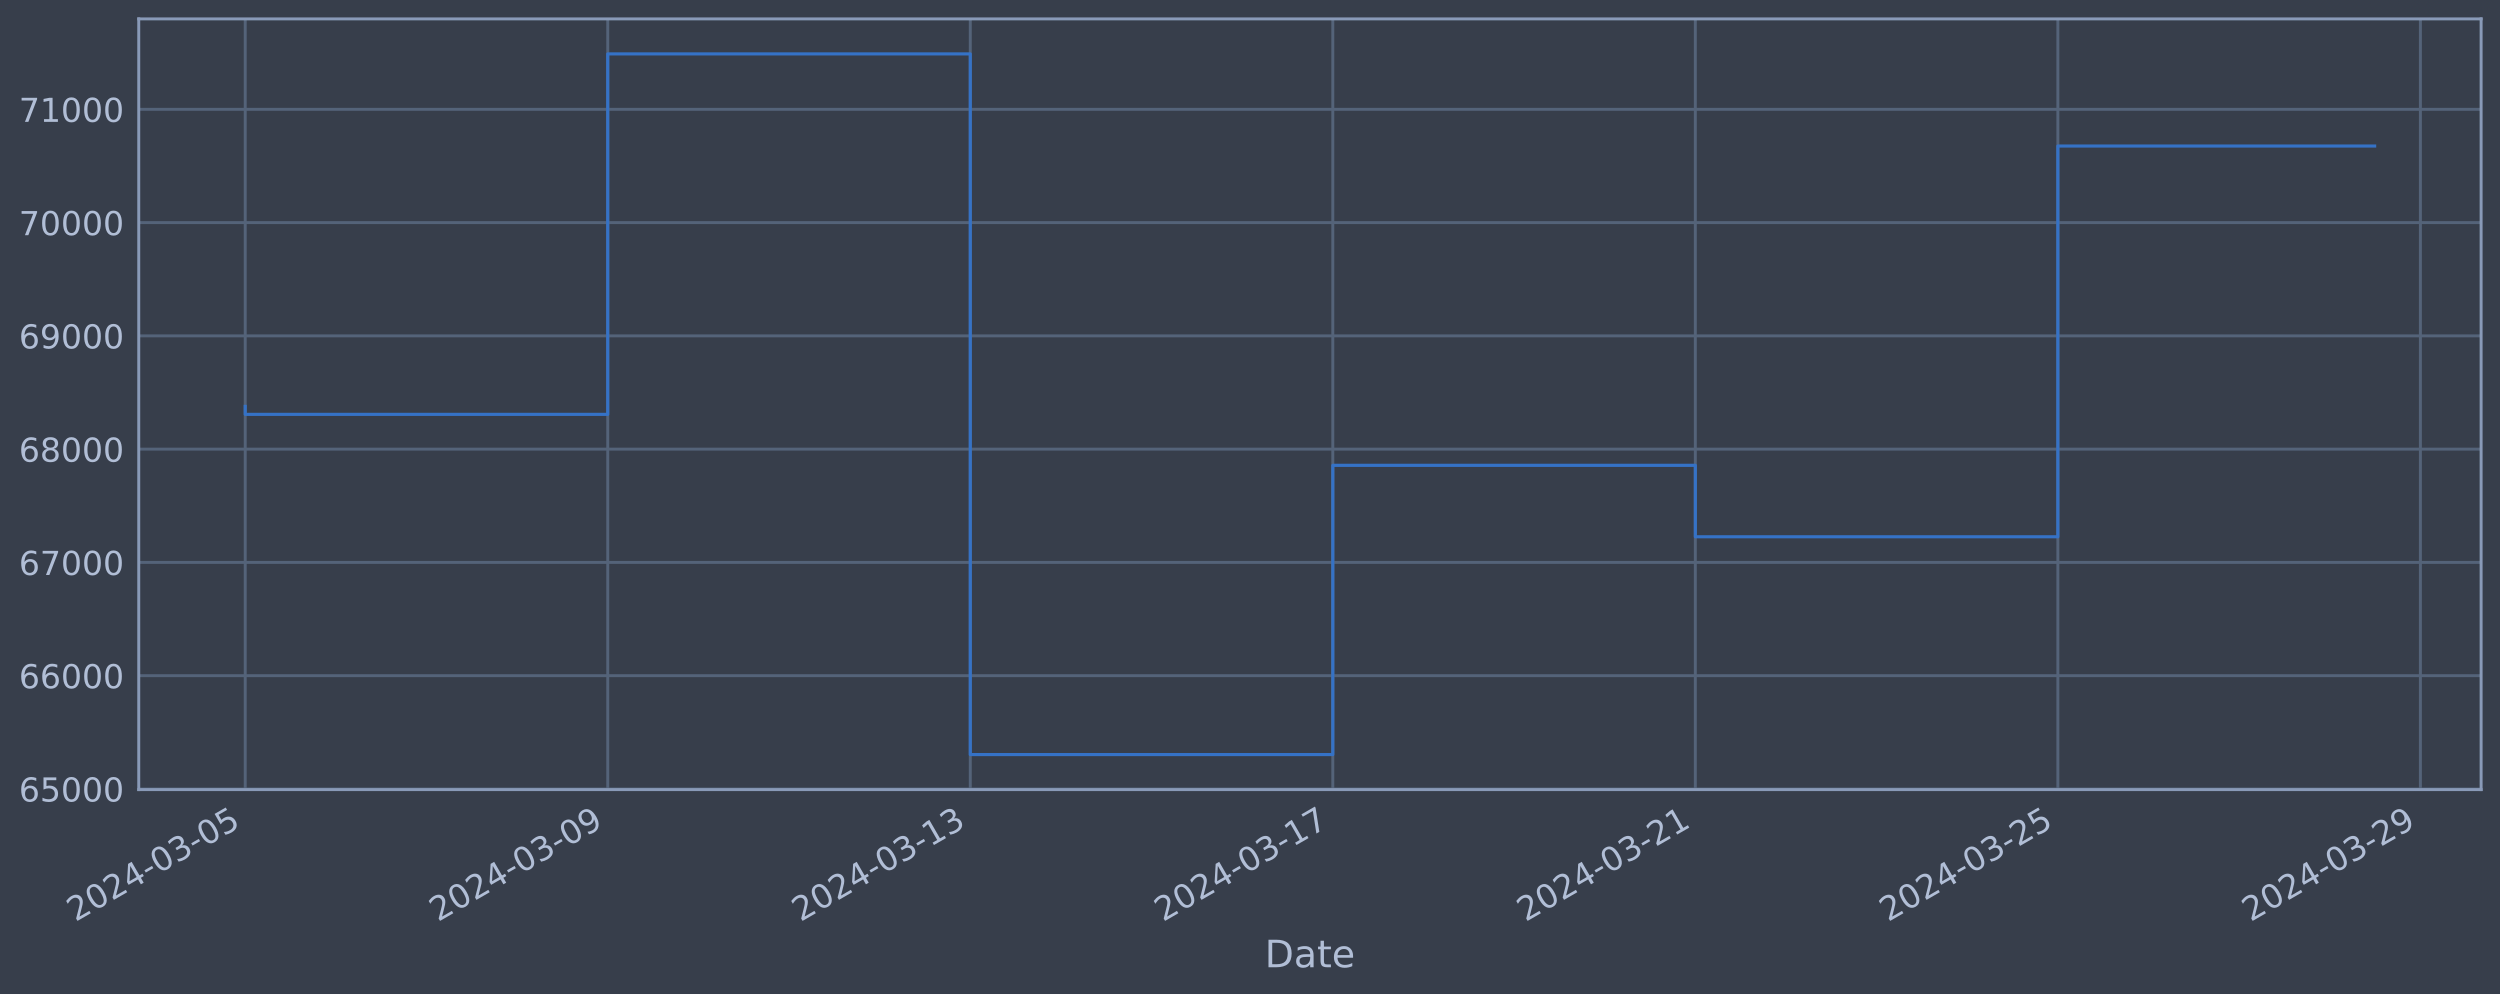
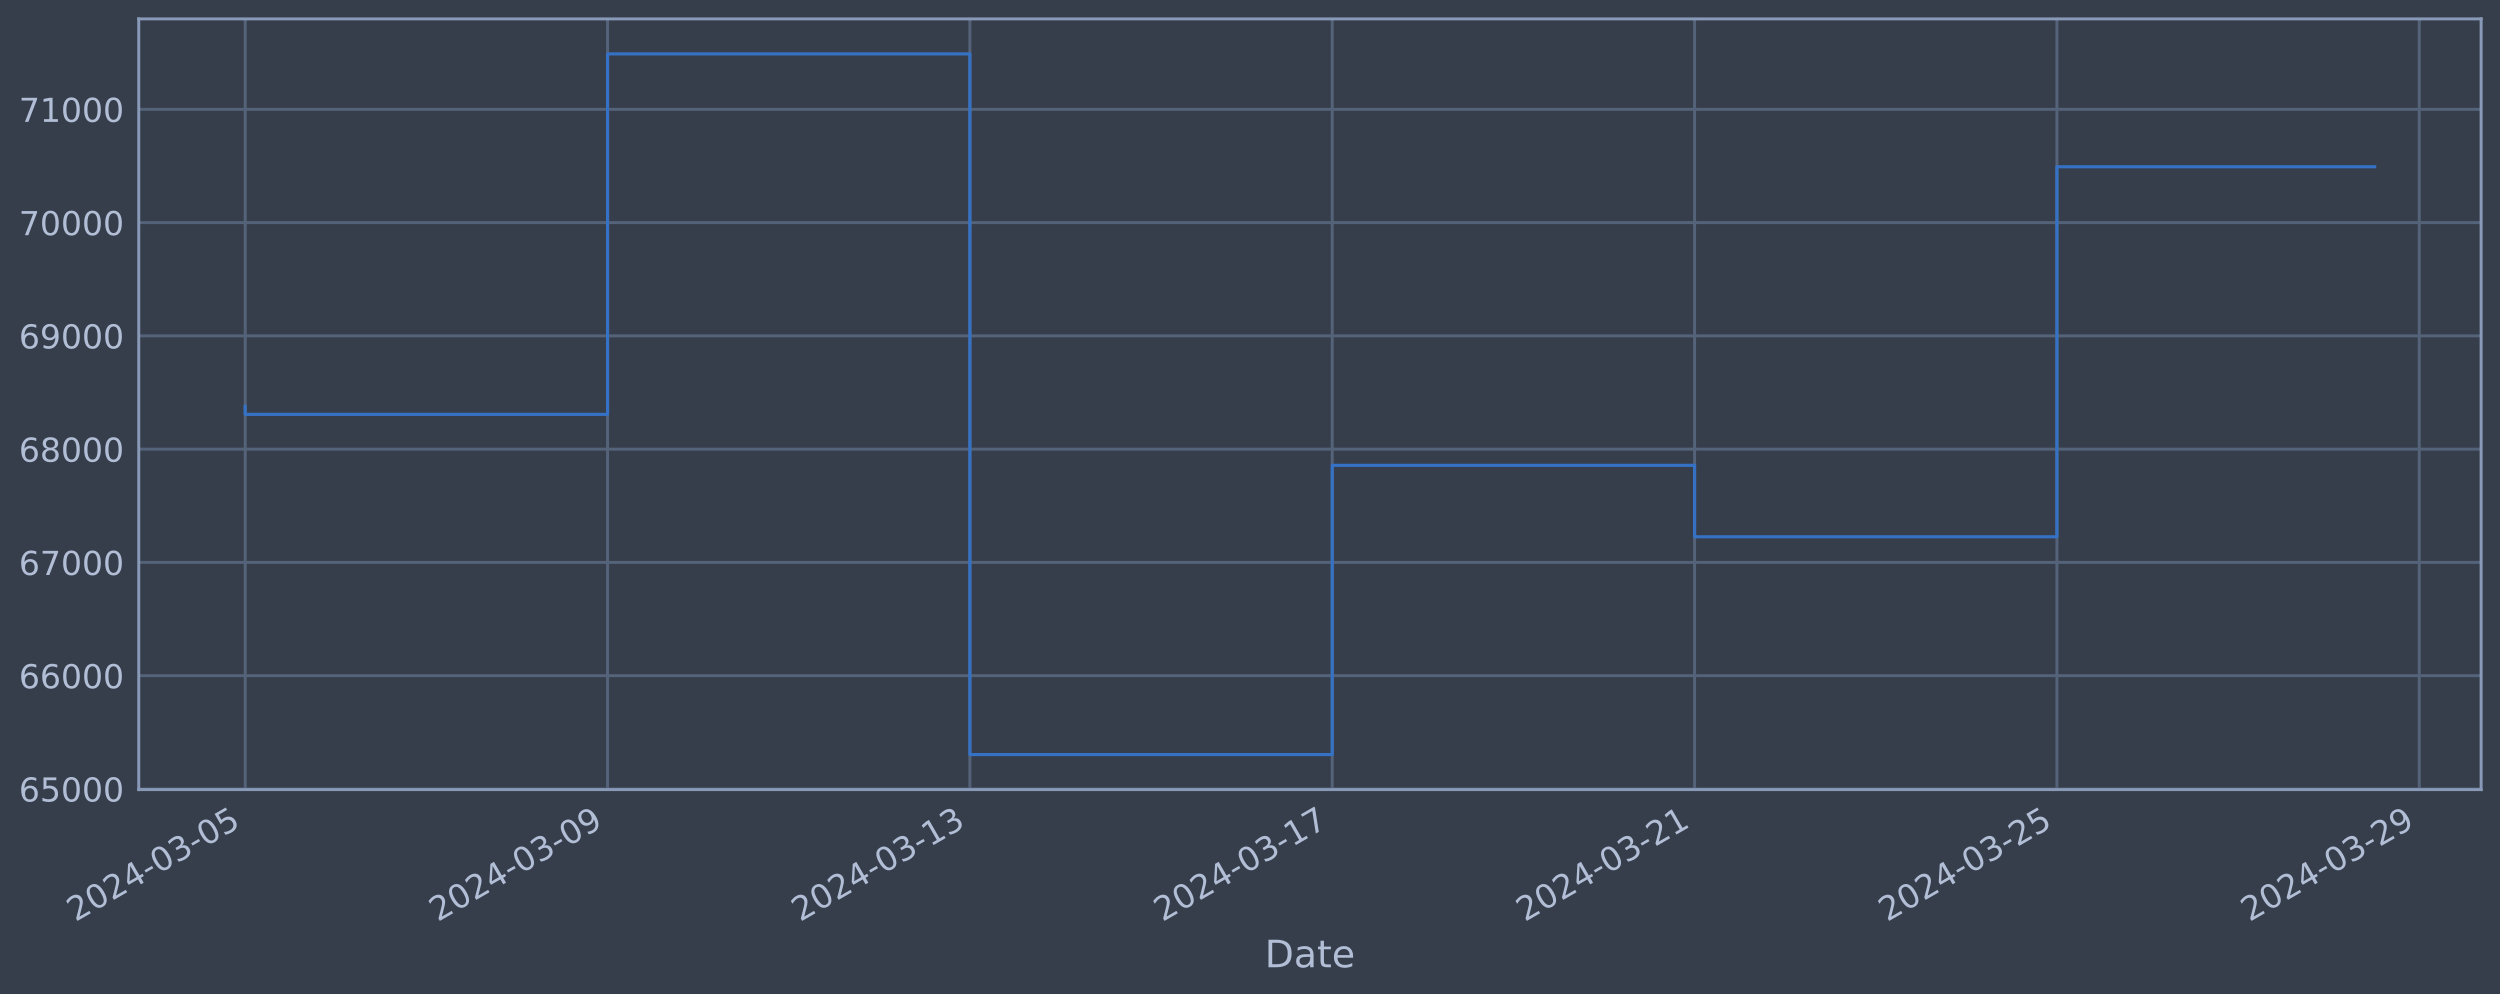
<svg xmlns="http://www.w3.org/2000/svg" xmlns:xlink="http://www.w3.org/1999/xlink" width="952.884pt" height="378.87pt" viewBox="0 0 952.884 378.87" version="1.1">
  <defs>
    <style type="text/css">*{stroke-linejoin: round; stroke-linecap: butt}</style>
  </defs>
  <g id="figure_1">
    <g id="patch_1">
      <path d="M 0 378.87  L 952.884 378.87  L 952.884 0  L 0 0  z " style="fill: #373e4b" />
    </g>
    <g id="axes_1">
      <g id="patch_2">
        <path d="M 52.884 300.96  L 945.684 300.96  L 945.684 7.2  L 52.884 7.2  z " style="fill: #373e4b" />
      </g>
      <g id="matplotlib.axis_1">
        <g id="xtick_1">
          <g id="line2d_1">
-             <path d="M 93.466 300.96  L 93.466 7.2  " clip-path="url(#pffb054099f)" style="fill: none; stroke: #546379; stroke-width: 1.12; stroke-linecap: square" />
+             <path d="M 93.466 300.96  L 93.466 7.2  " clip-path="url(#p92645ef940)" style="fill: none; stroke: #546379; stroke-width: 1.12; stroke-linecap: square" />
          </g>
          <g id="line2d_2" />
          <g id="text_1">
            <g style="fill: #b1bed6" transform="translate(28.74006 351.4642) rotate(-30) scale(0.126 -0.126)">
              <defs>
                <path id="DejaVuSans-32" d="M 1228 531  L 3431 531  L 3431 0  L 469 0  L 469 531  Q 828 903 1448 1529  Q 2069 2156 2228 2338  Q 2531 2678 2651 2914  Q 2772 3150 2772 3378  Q 2772 3750 2511 3984  Q 2250 4219 1831 4219  Q 1534 4219 1204 4116  Q 875 4013 500 3803  L 500 4441  Q 881 4594 1212 4672  Q 1544 4750 1819 4750  Q 2544 4750 2975 4387  Q 3406 4025 3406 3419  Q 3406 3131 3298 2873  Q 3191 2616 2906 2266  Q 2828 2175 2409 1742  Q 1991 1309 1228 531  z " transform="scale(0.015625)" />
                <path id="DejaVuSans-30" d="M 2034 4250  Q 1547 4250 1301 3770  Q 1056 3291 1056 2328  Q 1056 1369 1301 889  Q 1547 409 2034 409  Q 2525 409 2770 889  Q 3016 1369 3016 2328  Q 3016 3291 2770 3770  Q 2525 4250 2034 4250  z M 2034 4750  Q 2819 4750 3233 4129  Q 3647 3509 3647 2328  Q 3647 1150 3233 529  Q 2819 -91 2034 -91  Q 1250 -91 836 529  Q 422 1150 422 2328  Q 422 3509 836 4129  Q 1250 4750 2034 4750  z " transform="scale(0.015625)" />
                <path id="DejaVuSans-34" d="M 2419 4116  L 825 1625  L 2419 1625  L 2419 4116  z M 2253 4666  L 3047 4666  L 3047 1625  L 3713 1625  L 3713 1100  L 3047 1100  L 3047 0  L 2419 0  L 2419 1100  L 313 1100  L 313 1709  L 2253 4666  z " transform="scale(0.015625)" />
                <path id="DejaVuSans-2d" d="M 313 2009  L 1997 2009  L 1997 1497  L 313 1497  L 313 2009  z " transform="scale(0.015625)" />
                <path id="DejaVuSans-33" d="M 2597 2516  Q 3050 2419 3304 2112  Q 3559 1806 3559 1356  Q 3559 666 3084 287  Q 2609 -91 1734 -91  Q 1441 -91 1130 -33  Q 819 25 488 141  L 488 750  Q 750 597 1062 519  Q 1375 441 1716 441  Q 2309 441 2620 675  Q 2931 909 2931 1356  Q 2931 1769 2642 2001  Q 2353 2234 1838 2234  L 1294 2234  L 1294 2753  L 1863 2753  Q 2328 2753 2575 2939  Q 2822 3125 2822 3475  Q 2822 3834 2567 4026  Q 2313 4219 1838 4219  Q 1578 4219 1281 4162  Q 984 4106 628 3988  L 628 4550  Q 988 4650 1302 4700  Q 1616 4750 1894 4750  Q 2613 4750 3031 4423  Q 3450 4097 3450 3541  Q 3450 3153 3228 2886  Q 3006 2619 2597 2516  z " transform="scale(0.015625)" />
                <path id="DejaVuSans-35" d="M 691 4666  L 3169 4666  L 3169 4134  L 1269 4134  L 1269 2991  Q 1406 3038 1543 3061  Q 1681 3084 1819 3084  Q 2600 3084 3056 2656  Q 3513 2228 3513 1497  Q 3513 744 3044 326  Q 2575 -91 1722 -91  Q 1428 -91 1123 -41  Q 819 9 494 109  L 494 744  Q 775 591 1075 516  Q 1375 441 1709 441  Q 2250 441 2565 725  Q 2881 1009 2881 1497  Q 2881 1984 2565 2268  Q 2250 2553 1709 2553  Q 1456 2553 1204 2497  Q 953 2441 691 2322  L 691 4666  z " transform="scale(0.015625)" />
              </defs>
              <use xlink:href="#DejaVuSans-32" />
              <use xlink:href="#DejaVuSans-30" x="63.623" />
              <use xlink:href="#DejaVuSans-32" x="127.246" />
              <use xlink:href="#DejaVuSans-34" x="190.869" />
              <use xlink:href="#DejaVuSans-2d" x="254.492" />
              <use xlink:href="#DejaVuSans-30" x="290.576" />
              <use xlink:href="#DejaVuSans-33" x="354.199" />
              <use xlink:href="#DejaVuSans-2d" x="417.822" />
              <use xlink:href="#DejaVuSans-30" x="453.906" />
              <use xlink:href="#DejaVuSans-35" x="517.529" />
            </g>
          </g>
        </g>
        <g id="xtick_2">
          <g id="line2d_3">
-             <path d="M 231.645 300.96  L 231.645 7.2  " clip-path="url(#pffb054099f)" style="fill: none; stroke: #546379; stroke-width: 1.12; stroke-linecap: square" />
+             <path d="M 231.573 300.96  L 231.573 7.2  " clip-path="url(#p92645ef940)" style="fill: none; stroke: #546379; stroke-width: 1.12; stroke-linecap: square" />
          </g>
          <g id="line2d_4" />
          <g id="text_2">
-             <g style="fill: #b1bed6" transform="translate(166.9191 351.4642) rotate(-30) scale(0.126 -0.126)">
+             <g style="fill: #b1bed6" transform="translate(166.8476 351.4642) rotate(-30) scale(0.126 -0.126)">
              <defs>
                <path id="DejaVuSans-39" d="M 703 97  L 703 672  Q 941 559 1184 500  Q 1428 441 1663 441  Q 2288 441 2617 861  Q 2947 1281 2994 2138  Q 2813 1869 2534 1725  Q 2256 1581 1919 1581  Q 1219 1581 811 2004  Q 403 2428 403 3163  Q 403 3881 828 4315  Q 1253 4750 1959 4750  Q 2769 4750 3195 4129  Q 3622 3509 3622 2328  Q 3622 1225 3098 567  Q 2575 -91 1691 -91  Q 1453 -91 1209 -44  Q 966 3 703 97  z M 1959 2075  Q 2384 2075 2632 2365  Q 2881 2656 2881 3163  Q 2881 3666 2632 3958  Q 2384 4250 1959 4250  Q 1534 4250 1286 3958  Q 1038 3666 1038 3163  Q 1038 2656 1286 2365  Q 1534 2075 1959 2075  z " transform="scale(0.015625)" />
              </defs>
              <use xlink:href="#DejaVuSans-32" />
              <use xlink:href="#DejaVuSans-30" x="63.623" />
              <use xlink:href="#DejaVuSans-32" x="127.246" />
              <use xlink:href="#DejaVuSans-34" x="190.869" />
              <use xlink:href="#DejaVuSans-2d" x="254.492" />
              <use xlink:href="#DejaVuSans-30" x="290.576" />
              <use xlink:href="#DejaVuSans-33" x="354.199" />
              <use xlink:href="#DejaVuSans-2d" x="417.822" />
              <use xlink:href="#DejaVuSans-30" x="453.906" />
              <use xlink:href="#DejaVuSans-39" x="517.529" />
            </g>
          </g>
        </g>
        <g id="xtick_3">
          <g id="line2d_5">
-             <path d="M 369.824 300.96  L 369.824 7.2  " clip-path="url(#pffb054099f)" style="fill: none; stroke: #546379; stroke-width: 1.12; stroke-linecap: square" />
+             <path d="M 369.681 300.96  L 369.681 7.2  " clip-path="url(#p92645ef940)" style="fill: none; stroke: #546379; stroke-width: 1.12; stroke-linecap: square" />
          </g>
          <g id="line2d_6" />
          <g id="text_3">
-             <g style="fill: #b1bed6" transform="translate(305.0981 351.4642) rotate(-30) scale(0.126 -0.126)">
+             <g style="fill: #b1bed6" transform="translate(304.9551 351.4642) rotate(-30) scale(0.126 -0.126)">
              <defs>
                <path id="DejaVuSans-31" d="M 794 531  L 1825 531  L 1825 4091  L 703 3866  L 703 4441  L 1819 4666  L 2450 4666  L 2450 531  L 3481 531  L 3481 0  L 794 0  L 794 531  z " transform="scale(0.015625)" />
              </defs>
              <use xlink:href="#DejaVuSans-32" />
              <use xlink:href="#DejaVuSans-30" x="63.623" />
              <use xlink:href="#DejaVuSans-32" x="127.246" />
              <use xlink:href="#DejaVuSans-34" x="190.869" />
              <use xlink:href="#DejaVuSans-2d" x="254.492" />
              <use xlink:href="#DejaVuSans-30" x="290.576" />
              <use xlink:href="#DejaVuSans-33" x="354.199" />
              <use xlink:href="#DejaVuSans-2d" x="417.822" />
              <use xlink:href="#DejaVuSans-31" x="453.906" />
              <use xlink:href="#DejaVuSans-33" x="517.529" />
            </g>
          </g>
        </g>
        <g id="xtick_4">
          <g id="line2d_7">
-             <path d="M 508.003 300.96  L 508.003 7.2  " clip-path="url(#pffb054099f)" style="fill: none; stroke: #546379; stroke-width: 1.12; stroke-linecap: square" />
+             <path d="M 507.788 300.96  L 507.788 7.2  " clip-path="url(#p92645ef940)" style="fill: none; stroke: #546379; stroke-width: 1.12; stroke-linecap: square" />
          </g>
          <g id="line2d_8" />
          <g id="text_4">
-             <g style="fill: #b1bed6" transform="translate(443.2772 351.4642) rotate(-30) scale(0.126 -0.126)">
+             <g style="fill: #b1bed6" transform="translate(443.0627 351.4642) rotate(-30) scale(0.126 -0.126)">
              <defs>
                <path id="DejaVuSans-37" d="M 525 4666  L 3525 4666  L 3525 4397  L 1831 0  L 1172 0  L 2766 4134  L 525 4134  L 525 4666  z " transform="scale(0.015625)" />
              </defs>
              <use xlink:href="#DejaVuSans-32" />
              <use xlink:href="#DejaVuSans-30" x="63.623" />
              <use xlink:href="#DejaVuSans-32" x="127.246" />
              <use xlink:href="#DejaVuSans-34" x="190.869" />
              <use xlink:href="#DejaVuSans-2d" x="254.492" />
              <use xlink:href="#DejaVuSans-30" x="290.576" />
              <use xlink:href="#DejaVuSans-33" x="354.199" />
              <use xlink:href="#DejaVuSans-2d" x="417.822" />
              <use xlink:href="#DejaVuSans-31" x="453.906" />
              <use xlink:href="#DejaVuSans-37" x="517.529" />
            </g>
          </g>
        </g>
        <g id="xtick_5">
          <g id="line2d_9">
-             <path d="M 646.182 300.96  L 646.182 7.2  " clip-path="url(#pffb054099f)" style="fill: none; stroke: #546379; stroke-width: 1.12; stroke-linecap: square" />
+             <path d="M 645.896 300.96  L 645.896 7.2  " clip-path="url(#p92645ef940)" style="fill: none; stroke: #546379; stroke-width: 1.12; stroke-linecap: square" />
          </g>
          <g id="line2d_10" />
          <g id="text_5">
-             <g style="fill: #b1bed6" transform="translate(581.4562 351.4642) rotate(-30) scale(0.126 -0.126)">
+             <g style="fill: #b1bed6" transform="translate(581.1702 351.4642) rotate(-30) scale(0.126 -0.126)">
              <use xlink:href="#DejaVuSans-32" />
              <use xlink:href="#DejaVuSans-30" x="63.623" />
              <use xlink:href="#DejaVuSans-32" x="127.246" />
              <use xlink:href="#DejaVuSans-34" x="190.869" />
              <use xlink:href="#DejaVuSans-2d" x="254.492" />
              <use xlink:href="#DejaVuSans-30" x="290.576" />
              <use xlink:href="#DejaVuSans-33" x="354.199" />
              <use xlink:href="#DejaVuSans-2d" x="417.822" />
              <use xlink:href="#DejaVuSans-32" x="453.906" />
              <use xlink:href="#DejaVuSans-31" x="517.529" />
            </g>
          </g>
        </g>
        <g id="xtick_6">
          <g id="line2d_11">
-             <path d="M 784.361 300.96  L 784.361 7.2  " clip-path="url(#pffb054099f)" style="fill: none; stroke: #546379; stroke-width: 1.12; stroke-linecap: square" />
+             <path d="M 784.003 300.96  L 784.003 7.2  " clip-path="url(#p92645ef940)" style="fill: none; stroke: #546379; stroke-width: 1.12; stroke-linecap: square" />
          </g>
          <g id="line2d_12" />
          <g id="text_6">
-             <g style="fill: #b1bed6" transform="translate(719.6353 351.4642) rotate(-30) scale(0.126 -0.126)">
+             <g style="fill: #b1bed6" transform="translate(719.2778 351.4642) rotate(-30) scale(0.126 -0.126)">
              <use xlink:href="#DejaVuSans-32" />
              <use xlink:href="#DejaVuSans-30" x="63.623" />
              <use xlink:href="#DejaVuSans-32" x="127.246" />
              <use xlink:href="#DejaVuSans-34" x="190.869" />
              <use xlink:href="#DejaVuSans-2d" x="254.492" />
              <use xlink:href="#DejaVuSans-30" x="290.576" />
              <use xlink:href="#DejaVuSans-33" x="354.199" />
              <use xlink:href="#DejaVuSans-2d" x="417.822" />
              <use xlink:href="#DejaVuSans-32" x="453.906" />
              <use xlink:href="#DejaVuSans-35" x="517.529" />
            </g>
          </g>
        </g>
        <g id="xtick_7">
          <g id="line2d_13">
-             <path d="M 922.54 300.96  L 922.54 7.2  " clip-path="url(#pffb054099f)" style="fill: none; stroke: #546379; stroke-width: 1.12; stroke-linecap: square" />
+             <path d="M 922.111 300.96  L 922.111 7.2  " clip-path="url(#p92645ef940)" style="fill: none; stroke: #546379; stroke-width: 1.12; stroke-linecap: square" />
          </g>
          <g id="line2d_14" />
          <g id="text_7">
-             <g style="fill: #b1bed6" transform="translate(857.8143 351.4642) rotate(-30) scale(0.126 -0.126)">
+             <g style="fill: #b1bed6" transform="translate(857.3853 351.4642) rotate(-30) scale(0.126 -0.126)">
              <use xlink:href="#DejaVuSans-32" />
              <use xlink:href="#DejaVuSans-30" x="63.623" />
              <use xlink:href="#DejaVuSans-32" x="127.246" />
              <use xlink:href="#DejaVuSans-34" x="190.869" />
              <use xlink:href="#DejaVuSans-2d" x="254.492" />
              <use xlink:href="#DejaVuSans-30" x="290.576" />
              <use xlink:href="#DejaVuSans-33" x="354.199" />
              <use xlink:href="#DejaVuSans-2d" x="417.822" />
              <use xlink:href="#DejaVuSans-32" x="453.906" />
              <use xlink:href="#DejaVuSans-39" x="517.529" />
            </g>
          </g>
        </g>
        <g id="text_8">
          <g style="fill: #b1bed6" transform="translate(482.0746 368.6753) scale(0.144 -0.144)">
            <defs>
              <path id="DejaVuSans-44" d="M 1259 4147  L 1259 519  L 2022 519  Q 2988 519 3436 956  Q 3884 1394 3884 2338  Q 3884 3275 3436 3711  Q 2988 4147 2022 4147  L 1259 4147  z M 628 4666  L 1925 4666  Q 3281 4666 3915 4102  Q 4550 3538 4550 2338  Q 4550 1131 3912 565  Q 3275 0 1925 0  L 628 0  L 628 4666  z " transform="scale(0.015625)" />
              <path id="DejaVuSans-61" d="M 2194 1759  Q 1497 1759 1228 1600  Q 959 1441 959 1056  Q 959 750 1161 570  Q 1363 391 1709 391  Q 2188 391 2477 730  Q 2766 1069 2766 1631  L 2766 1759  L 2194 1759  z M 3341 1997  L 3341 0  L 2766 0  L 2766 531  Q 2569 213 2275 61  Q 1981 -91 1556 -91  Q 1019 -91 701 211  Q 384 513 384 1019  Q 384 1609 779 1909  Q 1175 2209 1959 2209  L 2766 2209  L 2766 2266  Q 2766 2663 2505 2880  Q 2244 3097 1772 3097  Q 1472 3097 1187 3025  Q 903 2953 641 2809  L 641 3341  Q 956 3463 1253 3523  Q 1550 3584 1831 3584  Q 2591 3584 2966 3190  Q 3341 2797 3341 1997  z " transform="scale(0.015625)" />
              <path id="DejaVuSans-74" d="M 1172 4494  L 1172 3500  L 2356 3500  L 2356 3053  L 1172 3053  L 1172 1153  Q 1172 725 1289 603  Q 1406 481 1766 481  L 2356 481  L 2356 0  L 1766 0  Q 1100 0 847 248  Q 594 497 594 1153  L 594 3053  L 172 3053  L 172 3500  L 594 3500  L 594 4494  L 1172 4494  z " transform="scale(0.015625)" />
              <path id="DejaVuSans-65" d="M 3597 1894  L 3597 1613  L 953 1613  Q 991 1019 1311 708  Q 1631 397 2203 397  Q 2534 397 2845 478  Q 3156 559 3463 722  L 3463 178  Q 3153 47 2828 -22  Q 2503 -91 2169 -91  Q 1331 -91 842 396  Q 353 884 353 1716  Q 353 2575 817 3079  Q 1281 3584 2069 3584  Q 2775 3584 3186 3129  Q 3597 2675 3597 1894  z M 3022 2063  Q 3016 2534 2758 2815  Q 2500 3097 2075 3097  Q 1594 3097 1305 2825  Q 1016 2553 972 2059  L 3022 2063  z " transform="scale(0.015625)" />
            </defs>
            <use xlink:href="#DejaVuSans-44" />
            <use xlink:href="#DejaVuSans-61" x="77.002" />
            <use xlink:href="#DejaVuSans-74" x="138.281" />
            <use xlink:href="#DejaVuSans-65" x="177.49" />
          </g>
        </g>
      </g>
      <g id="matplotlib.axis_2">
        <g id="ytick_1">
          <g id="line2d_15">
-             <path d="M 52.884 300.718  L 945.684 300.718  " clip-path="url(#pffb054099f)" style="fill: none; stroke: #546379; stroke-width: 1.12; stroke-linecap: square" />
+             <path d="M 52.884 300.718  L 945.684 300.718  " clip-path="url(#p92645ef940)" style="fill: none; stroke: #546379; stroke-width: 1.12; stroke-linecap: square" />
          </g>
          <g id="line2d_16" />
          <g id="text_9">
            <g style="fill: #b1bed6" transform="translate(7.2 305.5049) scale(0.126 -0.126)">
              <defs>
                <path id="DejaVuSans-36" d="M 2113 2584  Q 1688 2584 1439 2293  Q 1191 2003 1191 1497  Q 1191 994 1439 701  Q 1688 409 2113 409  Q 2538 409 2786 701  Q 3034 994 3034 1497  Q 3034 2003 2786 2293  Q 2538 2584 2113 2584  z M 3366 4563  L 3366 3988  Q 3128 4100 2886 4159  Q 2644 4219 2406 4219  Q 1781 4219 1451 3797  Q 1122 3375 1075 2522  Q 1259 2794 1537 2939  Q 1816 3084 2150 3084  Q 2853 3084 3261 2657  Q 3669 2231 3669 1497  Q 3669 778 3244 343  Q 2819 -91 2113 -91  Q 1303 -91 875 529  Q 447 1150 447 2328  Q 447 3434 972 4092  Q 1497 4750 2381 4750  Q 2619 4750 2861 4703  Q 3103 4656 3366 4563  z " transform="scale(0.015625)" />
              </defs>
              <use xlink:href="#DejaVuSans-36" />
              <use xlink:href="#DejaVuSans-35" x="63.623" />
              <use xlink:href="#DejaVuSans-30" x="127.246" />
              <use xlink:href="#DejaVuSans-30" x="190.869" />
              <use xlink:href="#DejaVuSans-30" x="254.492" />
            </g>
          </g>
        </g>
        <g id="ytick_2">
          <g id="line2d_17">
-             <path d="M 52.884 257.544  L 945.684 257.544  " clip-path="url(#pffb054099f)" style="fill: none; stroke: #546379; stroke-width: 1.12; stroke-linecap: square" />
+             <path d="M 52.884 257.544  L 945.684 257.544  " clip-path="url(#p92645ef940)" style="fill: none; stroke: #546379; stroke-width: 1.12; stroke-linecap: square" />
          </g>
          <g id="line2d_18" />
          <g id="text_10">
            <g style="fill: #b1bed6" transform="translate(7.2 262.331) scale(0.126 -0.126)">
              <use xlink:href="#DejaVuSans-36" />
              <use xlink:href="#DejaVuSans-36" x="63.623" />
              <use xlink:href="#DejaVuSans-30" x="127.246" />
              <use xlink:href="#DejaVuSans-30" x="190.869" />
              <use xlink:href="#DejaVuSans-30" x="254.492" />
            </g>
          </g>
        </g>
        <g id="ytick_3">
          <g id="line2d_19">
-             <path d="M 52.884 214.37  L 945.684 214.37  " clip-path="url(#pffb054099f)" style="fill: none; stroke: #546379; stroke-width: 1.12; stroke-linecap: square" />
+             <path d="M 52.884 214.37  L 945.684 214.37  " clip-path="url(#p92645ef940)" style="fill: none; stroke: #546379; stroke-width: 1.12; stroke-linecap: square" />
          </g>
          <g id="line2d_20" />
          <g id="text_11">
            <g style="fill: #b1bed6" transform="translate(7.2 219.157) scale(0.126 -0.126)">
              <use xlink:href="#DejaVuSans-36" />
              <use xlink:href="#DejaVuSans-37" x="63.623" />
              <use xlink:href="#DejaVuSans-30" x="127.246" />
              <use xlink:href="#DejaVuSans-30" x="190.869" />
              <use xlink:href="#DejaVuSans-30" x="254.492" />
            </g>
          </g>
        </g>
        <g id="ytick_4">
          <g id="line2d_21">
-             <path d="M 52.884 171.196  L 945.684 171.196  " clip-path="url(#pffb054099f)" style="fill: none; stroke: #546379; stroke-width: 1.12; stroke-linecap: square" />
+             <path d="M 52.884 171.196  L 945.684 171.196  " clip-path="url(#p92645ef940)" style="fill: none; stroke: #546379; stroke-width: 1.12; stroke-linecap: square" />
          </g>
          <g id="line2d_22" />
          <g id="text_12">
            <g style="fill: #b1bed6" transform="translate(7.2 175.9831) scale(0.126 -0.126)">
              <defs>
                <path id="DejaVuSans-38" d="M 2034 2216  Q 1584 2216 1326 1975  Q 1069 1734 1069 1313  Q 1069 891 1326 650  Q 1584 409 2034 409  Q 2484 409 2743 651  Q 3003 894 3003 1313  Q 3003 1734 2745 1975  Q 2488 2216 2034 2216  z M 1403 2484  Q 997 2584 770 2862  Q 544 3141 544 3541  Q 544 4100 942 4425  Q 1341 4750 2034 4750  Q 2731 4750 3128 4425  Q 3525 4100 3525 3541  Q 3525 3141 3298 2862  Q 3072 2584 2669 2484  Q 3125 2378 3379 2068  Q 3634 1759 3634 1313  Q 3634 634 3220 271  Q 2806 -91 2034 -91  Q 1263 -91 848 271  Q 434 634 434 1313  Q 434 1759 690 2068  Q 947 2378 1403 2484  z M 1172 3481  Q 1172 3119 1398 2916  Q 1625 2713 2034 2713  Q 2441 2713 2670 2916  Q 2900 3119 2900 3481  Q 2900 3844 2670 4047  Q 2441 4250 2034 4250  Q 1625 4250 1398 4047  Q 1172 3844 1172 3481  z " transform="scale(0.015625)" />
              </defs>
              <use xlink:href="#DejaVuSans-36" />
              <use xlink:href="#DejaVuSans-38" x="63.623" />
              <use xlink:href="#DejaVuSans-30" x="127.246" />
              <use xlink:href="#DejaVuSans-30" x="190.869" />
              <use xlink:href="#DejaVuSans-30" x="254.492" />
            </g>
          </g>
        </g>
        <g id="ytick_5">
          <g id="line2d_23">
-             <path d="M 52.884 128.022  L 945.684 128.022  " clip-path="url(#pffb054099f)" style="fill: none; stroke: #546379; stroke-width: 1.12; stroke-linecap: square" />
+             <path d="M 52.884 128.022  L 945.684 128.022  " clip-path="url(#p92645ef940)" style="fill: none; stroke: #546379; stroke-width: 1.12; stroke-linecap: square" />
          </g>
          <g id="line2d_24" />
          <g id="text_13">
            <g style="fill: #b1bed6" transform="translate(7.2 132.8092) scale(0.126 -0.126)">
              <use xlink:href="#DejaVuSans-36" />
              <use xlink:href="#DejaVuSans-39" x="63.623" />
              <use xlink:href="#DejaVuSans-30" x="127.246" />
              <use xlink:href="#DejaVuSans-30" x="190.869" />
              <use xlink:href="#DejaVuSans-30" x="254.492" />
            </g>
          </g>
        </g>
        <g id="ytick_6">
          <g id="line2d_25">
-             <path d="M 52.884 84.848  L 945.684 84.848  " clip-path="url(#pffb054099f)" style="fill: none; stroke: #546379; stroke-width: 1.12; stroke-linecap: square" />
+             <path d="M 52.884 84.848  L 945.684 84.848  " clip-path="url(#p92645ef940)" style="fill: none; stroke: #546379; stroke-width: 1.12; stroke-linecap: square" />
          </g>
          <g id="line2d_26" />
          <g id="text_14">
            <g style="fill: #b1bed6" transform="translate(7.2 89.63523) scale(0.126 -0.126)">
              <use xlink:href="#DejaVuSans-37" />
              <use xlink:href="#DejaVuSans-30" x="63.623" />
              <use xlink:href="#DejaVuSans-30" x="127.246" />
              <use xlink:href="#DejaVuSans-30" x="190.869" />
              <use xlink:href="#DejaVuSans-30" x="254.492" />
            </g>
          </g>
        </g>
        <g id="ytick_7">
          <g id="line2d_27">
-             <path d="M 52.884 41.674  L 945.684 41.674  " clip-path="url(#pffb054099f)" style="fill: none; stroke: #546379; stroke-width: 1.12; stroke-linecap: square" />
+             <path d="M 52.884 41.674  L 945.684 41.674  " clip-path="url(#p92645ef940)" style="fill: none; stroke: #546379; stroke-width: 1.12; stroke-linecap: square" />
          </g>
          <g id="line2d_28" />
          <g id="text_15">
            <g style="fill: #b1bed6" transform="translate(7.2 46.4613) scale(0.126 -0.126)">
              <use xlink:href="#DejaVuSans-37" />
              <use xlink:href="#DejaVuSans-31" x="63.623" />
              <use xlink:href="#DejaVuSans-30" x="127.246" />
              <use xlink:href="#DejaVuSans-30" x="190.869" />
              <use xlink:href="#DejaVuSans-30" x="254.492" />
            </g>
          </g>
        </g>
      </g>
      <g id="line2d_29">
-         <path d="M 93.466 154.891  L 93.466 157.946  L 231.645 157.946  L 231.645 20.553  L 369.824 20.553  L 369.824 287.607  L 508.003 287.607  L 508.003 177.362  L 646.182 177.362  L 646.182 204.598  L 784.361 204.598  L 784.361 55.662  L 905.102 55.662  " clip-path="url(#pffb054099f)" style="fill: none; stroke: #3572c6; stroke-width: 1.2; stroke-linecap: square" />
+         <path d="M 93.466 154.891  L 93.466 157.946  L 231.573 157.946  L 231.573 20.553  L 369.681 20.553  L 369.681 287.607  L 507.788 287.607  L 507.788 177.362  L 645.896 177.362  L 645.896 204.598  L 784.003 204.598  L 784.003 63.571  L 905.102 63.571  " clip-path="url(#p92645ef940)" style="fill: none; stroke: #3572c6; stroke-width: 1.2; stroke-linecap: square" />
      </g>
      <g id="patch_3">
        <path d="M 52.884 300.96  L 52.884 7.2  " style="fill: none; stroke: #899ab8; stroke-width: 1.12; stroke-linejoin: miter; stroke-linecap: square" />
      </g>
      <g id="patch_4">
        <path d="M 945.684 300.96  L 945.684 7.2  " style="fill: none; stroke: #899ab8; stroke-width: 1.12; stroke-linejoin: miter; stroke-linecap: square" />
      </g>
      <g id="patch_5">
        <path d="M 52.884 300.96  L 945.684 300.96  " style="fill: none; stroke: #899ab8; stroke-width: 1.12; stroke-linejoin: miter; stroke-linecap: square" />
      </g>
      <g id="patch_6">
        <path d="M 52.884 7.2  L 945.684 7.2  " style="fill: none; stroke: #899ab8; stroke-width: 1.12; stroke-linejoin: miter; stroke-linecap: square" />
      </g>
    </g>
  </g>
  <defs>
-     <clipPath id="pffb054099f">
+     <clipPath id="p92645ef940">
      <rect x="52.884" y="7.2" width="892.8" height="293.76" />
    </clipPath>
  </defs>
</svg>
